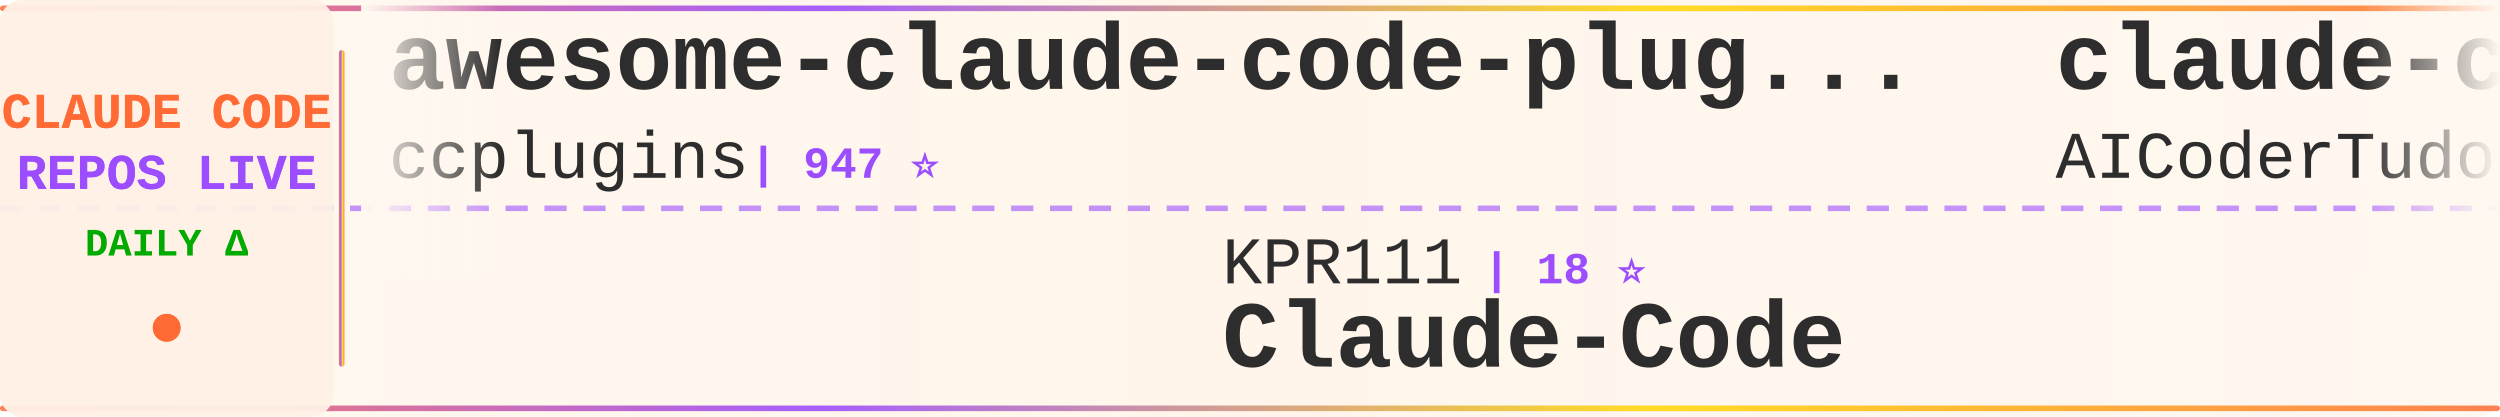
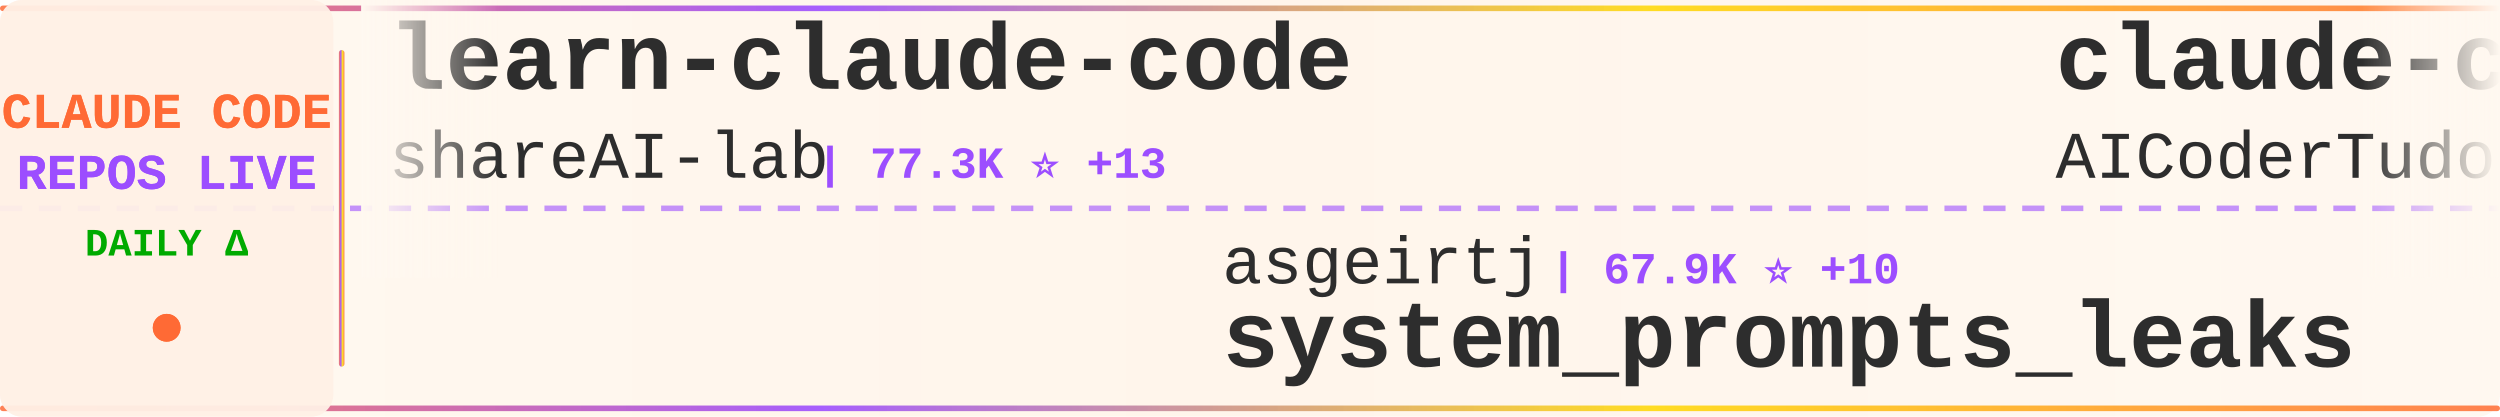
<svg xmlns="http://www.w3.org/2000/svg" width="900" height="150">
  <defs>
    <linearGradient id="tickerBg" x1="0%" y1="0%" x2="100%" y2="0%">
      <stop offset="0%" style="stop-color:#fff8f0;stop-opacity:0.98" />
      <stop offset="50%" style="stop-color:#fff5eb;stop-opacity:1" />
      <stop offset="100%" style="stop-color:#fff8f0;stop-opacity:0.98" />
    </linearGradient>
    <linearGradient id="borderGrad" x1="0%" y1="0%" x2="100%" y2="0%">
      <stop offset="0%" style="stop-color:#FF6B35;stop-opacity:0.85">
        <animate attributeName="stop-opacity" values="0.85;1;0.85" dur="2s" repeatCount="indefinite" />
      </stop>
      <stop offset="33%" style="stop-color:#9C4EFF;stop-opacity:0.9">
        <animate attributeName="stop-opacity" values="0.9;1;0.9" dur="2.2s" repeatCount="indefinite" />
      </stop>
      <stop offset="66%" style="stop-color:#FFD700;stop-opacity:0.85">
        <animate attributeName="stop-opacity" values="0.85;1;0.85" dur="1.8s" repeatCount="indefinite" />
      </stop>
      <stop offset="100%" style="stop-color:#FF6B35;stop-opacity:0.85">
        <animate attributeName="stop-opacity" values="0.85;1;0.85" dur="2s" repeatCount="indefinite" />
      </stop>
    </linearGradient>
    <filter id="textGlow">
      <feGaussianBlur stdDeviation="0.15" result="coloredBlur" />
      <feMerge>
        <feMergeNode in="coloredBlur" />
        <feMergeNode in="SourceGraphic" />
      </feMerge>
    </filter>
    <filter id="metricGlow">
      <feGaussianBlur stdDeviation="0.2" result="coloredBlur" />
      <feMerge>
        <feMergeNode in="coloredBlur" />
        <feMergeNode in="SourceGraphic" />
      </feMerge>
    </filter>
    <linearGradient id="leftFade" x1="0%" y1="0%" x2="100%" y2="0%">
      <stop offset="0%" style="stop-color:#fff8f0;stop-opacity:1" />
      <stop offset="100%" style="stop-color:#fff8f0;stop-opacity:0" />
    </linearGradient>
    <linearGradient id="rightFade" x1="0%" y1="0%" x2="100%" y2="0%">
      <stop offset="0%" style="stop-color:#fff8f0;stop-opacity:0" />
      <stop offset="100%" style="stop-color:#fff8f0;stop-opacity:1" />
    </linearGradient>
  </defs>
  <rect width="900" height="150" fill="url(#tickerBg)" rx="8" />
  <rect x="0" y="2" width="900" height="2" fill="url(#borderGrad)" rx="1" />
  <rect x="0" y="146" width="900" height="2" fill="url(#borderGrad)" rx="1" />
  <line x1="0" y1="75" x2="900" y2="75" stroke="#9C4EFF" stroke-width="2" stroke-dasharray="8 6" opacity="0.6" />
  <rect x="0" y="0" width="120" height="150" fill="#fff0e6" opacity="0.95" rx="8" />
  <text x="60" y="46" font-family="'Courier New', monospace" font-size="18" font-weight="bold" fill="#FF6B35" text-anchor="middle" filter="url(#textGlow)">
    CLAUDE CODE
  </text>
  <text x="60" y="68" font-family="'Courier New', monospace" font-size="18" font-weight="bold" fill="#9C4EFF" text-anchor="middle" filter="url(#textGlow)">
    REPOS LIVE
  </text>
  <text x="60" y="92" font-family="'Courier New', monospace" font-size="14" font-weight="bold" fill="#00aa00" text-anchor="middle">
    DAILY Δ
  </text>
  <circle cx="60" cy="118" r="5" fill="#FF6B35" filter="url(#metricGlow)">
    <animate attributeName="r" values="4;6;4" dur="1.5s" repeatCount="indefinite" />
    <animate attributeName="opacity" values="0.6;1;0.6" dur="1.5s" repeatCount="indefinite" />
  </circle>
  <rect x="122" y="18" width="2" height="114" fill="url(#borderGrad)" rx="1" />
  <clipPath id="tickerClip">
    <rect x="130" y="0" width="770" height="150" />
  </clipPath>
  <g clip-path="url(#tickerClip)">
    <g id="tickerItems">
      <animateTransform attributeName="transform" attributeType="XML" type="translate" from="0 0" to="-3000 0" dur="54s" repeatCount="indefinite" />
      <g transform="translate(0, 0)">
-         <text x="140" y="32" font-family="'Courier New', monospace" font-size="34" font-weight="bold" fill="#2d2d2d">awesome-claude-code-plug...</text>
-         <text x="140" y="64" font-family="'Courier New', monospace" font-size="24" font-weight="normal" fill="#2d2d2d" opacity="1.0">ccplugins</text>
-         <text x="270" y="64" font-family="'Courier New', monospace" font-size="16" font-weight="bold" fill="#9C4EFF"> | 947 ⭐</text>
+         <text x="140" y="32" font-family="'Courier New', monospace" font-size="34" font-weight="bold" fill="#2d2d2d">learn-claude-code</text>
+         <text x="140" y="64" font-family="'Courier New', monospace" font-size="24" font-weight="normal" fill="#2d2d2d" opacity="1.0">shareAI-lab</text>
+         <text x="294" y="64" font-family="'Courier New', monospace" font-size="16" font-weight="bold" fill="#9C4EFF"> | 77.3K ⭐ +13</text>
      </g>
      <g transform="translate(300, 0)">
-         <text x="140" y="102" font-family="'Courier New', monospace" font-size="24" font-weight="normal" fill="#2d2d2d" opacity="1.0">KPR111</text>
-         <text x="234" y="102" font-family="'Courier New', monospace" font-size="16" font-weight="bold" fill="#9C4EFF"> | 18 ⭐</text>
-         <text x="140" y="132" font-family="'Courier New', monospace" font-size="34" font-weight="bold" fill="#2d2d2d">Claude-Code</text>
+         <text x="140" y="102" font-family="'Courier New', monospace" font-size="24" font-weight="normal" fill="#2d2d2d" opacity="1.0">asgeirtj</text>
+         <text x="258" y="102" font-family="'Courier New', monospace" font-size="16" font-weight="bold" fill="#9C4EFF"> | 67.9K ⭐ +10</text>
+         <text x="140" y="132" font-family="'Courier New', monospace" font-size="34" font-weight="bold" fill="#2d2d2d">system_prompts_leaks</text>
      </g>
      <g transform="translate(600, 0)">
        <text x="140" y="32" font-family="'Courier New', monospace" font-size="34" font-weight="bold" fill="#2d2d2d">claude-code-tudou</text>
        <text x="140" y="64" font-family="'Courier New', monospace" font-size="24" font-weight="normal" fill="#2d2d2d" opacity="1.0">AICoderTudou</text>
        <text x="306" y="64" font-family="'Courier New', monospace" font-size="16" font-weight="bold" fill="#9C4EFF"> | 494 ⭐</text>
      </g>
      <g transform="translate(900, 0)">
-         <text x="140" y="102" font-family="'Courier New', monospace" font-size="24" font-weight="normal" fill="#2d2d2d" opacity="1.0">oboard</text>
-         <text x="234" y="102" font-family="'Courier New', monospace" font-size="16" font-weight="bold" fill="#9C4EFF"> | 3.3K ⭐</text>
-         <text x="140" y="132" font-family="'Courier New', monospace" font-size="34" font-weight="bold" fill="#2d2d2d">claude-code-rev</text>
+         <text x="140" y="102" font-family="'Courier New', monospace" font-size="24" font-weight="normal" fill="#2d2d2d" opacity="1.0">anthropics</text>
+         <text x="282" y="102" font-family="'Courier New', monospace" font-size="16" font-weight="bold" fill="#9C4EFF"> | 6.3K ⭐</text>
+         <text x="140" y="132" font-family="'Courier New', monospace" font-size="34" font-weight="bold" fill="#2d2d2d">claude-code-security-rev...</text>
      </g>
      <g transform="translate(1200, 0)">
-         <text x="140" y="32" font-family="'Courier New', monospace" font-size="34" font-weight="bold" fill="#2d2d2d">Claude-Code-Game-Studios</text>
-         <text x="140" y="64" font-family="'Courier New', monospace" font-size="24" font-weight="normal" fill="#2d2d2d" opacity="1.0">Donchitos</text>
-         <text x="270" y="64" font-family="'Courier New', monospace" font-size="16" font-weight="bold" fill="#9C4EFF"> | 25.3K ⭐ +7</text>
+         <text x="140" y="32" font-family="'Courier New', monospace" font-size="34" font-weight="bold" fill="#2d2d2d">claude-code-local</text>
+         <text x="140" y="64" font-family="'Courier New', monospace" font-size="24" font-weight="normal" fill="#2d2d2d" opacity="1.0">nicedreamzapp</text>
+         <text x="318" y="64" font-family="'Courier New', monospace" font-size="16" font-weight="bold" fill="#9C4EFF"> | 3.3K ⭐</text>
      </g>
      <g transform="translate(1500, 0)">
-         <text x="140" y="102" font-family="'Courier New', monospace" font-size="24" font-weight="normal" fill="#2d2d2d" opacity="1.0">fazxes</text>
-         <text x="234" y="102" font-family="'Courier New', monospace" font-size="16" font-weight="bold" fill="#9C4EFF"> | 242 ⭐</text>
-         <text x="140" y="132" font-family="'Courier New', monospace" font-size="34" font-weight="bold" fill="#2d2d2d">Claude-code</text>
+         <text x="140" y="102" font-family="'Courier New', monospace" font-size="24" font-weight="normal" fill="#2d2d2d" opacity="1.0">https-deeplearning-ai</text>
+         <text x="414" y="102" font-family="'Courier New', monospace" font-size="16" font-weight="bold" fill="#9C4EFF"> | 549 ⭐</text>
+         <text x="140" y="132" font-family="'Courier New', monospace" font-size="34" font-weight="bold" fill="#2d2d2d">sc-claude-code-files</text>
      </g>
      <g transform="translate(1800, 0)">
-         <text x="140" y="32" font-family="'Courier New', monospace" font-size="34" font-weight="bold" fill="#2d2d2d">claude-code-reverse</text>
-         <text x="140" y="64" font-family="'Courier New', monospace" font-size="24" font-weight="normal" fill="#2d2d2d" opacity="1.0">Yuyz0112</text>
-         <text x="258" y="64" font-family="'Courier New', monospace" font-size="16" font-weight="bold" fill="#9C4EFF"> | 2.4K ⭐</text>
+         <text x="140" y="32" font-family="'Courier New', monospace" font-size="34" font-weight="bold" fill="#2d2d2d">Open-ClaudeCode</text>
+         <text x="140" y="64" font-family="'Courier New', monospace" font-size="24" font-weight="normal" fill="#2d2d2d" opacity="1.0">LING71671</text>
+         <text x="270" y="64" font-family="'Courier New', monospace" font-size="16" font-weight="bold" fill="#9C4EFF"> | 956 ⭐</text>
      </g>
      <g transform="translate(2100, 0)">
-         <text x="140" y="102" font-family="'Courier New', monospace" font-size="24" font-weight="normal" fill="#2d2d2d" opacity="1.0">777genius</text>
-         <text x="270" y="102" font-family="'Courier New', monospace" font-size="16" font-weight="bold" fill="#9C4EFF"> | 932 ⭐ -1</text>
-         <text x="140" y="132" font-family="'Courier New', monospace" font-size="34" font-weight="bold" fill="#2d2d2d">claude-code-source-code</text>
+         <text x="140" y="102" font-family="'Courier New', monospace" font-size="24" font-weight="normal" fill="#2d2d2d" opacity="1.0">disler</text>
+         <text x="234" y="102" font-family="'Courier New', monospace" font-size="16" font-weight="bold" fill="#9C4EFF"> | 1.7K ⭐</text>
+         <text x="140" y="132" font-family="'Courier New', monospace" font-size="34" font-weight="bold" fill="#2d2d2d">pi-vs-claude-code</text>
      </g>
      <g transform="translate(2400, 0)">
-         <text x="140" y="32" font-family="'Courier New', monospace" font-size="34" font-weight="bold" fill="#2d2d2d">claude_code_src</text>
-         <text x="140" y="64" font-family="'Courier New', monospace" font-size="24" font-weight="normal" fill="#2d2d2d" opacity="1.0">ponponon</text>
-         <text x="258" y="64" font-family="'Courier New', monospace" font-size="16" font-weight="bold" fill="#9C4EFF"> | 2.3K ⭐</text>
+         <text x="140" y="32" font-family="'Courier New', monospace" font-size="34" font-weight="bold" fill="#2d2d2d">claude-code-source-build</text>
+         <text x="140" y="64" font-family="'Courier New', monospace" font-size="24" font-weight="normal" fill="#2d2d2d" opacity="1.0">andrew-kramer-inno</text>
+         <text x="378" y="64" font-family="'Courier New', monospace" font-size="16" font-weight="bold" fill="#9C4EFF"> | 596 ⭐</text>
      </g>
      <g transform="translate(2700, 0)">
-         <text x="140" y="102" font-family="'Courier New', monospace" font-size="24" font-weight="normal" fill="#2d2d2d" opacity="1.0">SeemSeam</text>
-         <text x="258" y="102" font-family="'Courier New', monospace" font-size="16" font-weight="bold" fill="#9C4EFF"> | 3.5K ⭐</text>
-         <text x="140" y="132" font-family="'Courier New', monospace" font-size="34" font-weight="bold" fill="#2d2d2d">claude_codex_bridge</text>
+         <text x="140" y="102" font-family="'Courier New', monospace" font-size="24" font-weight="normal" fill="#2d2d2d" opacity="1.0">huangjia2019</text>
+         <text x="306" y="102" font-family="'Courier New', monospace" font-size="16" font-weight="bold" fill="#9C4EFF"> | 1.1K ⭐</text>
+         <text x="140" y="132" font-family="'Courier New', monospace" font-size="34" font-weight="bold" fill="#2d2d2d">claude-code-engineering</text>
      </g>
      <g transform="translate(3000, 0)">
-         <text x="140" y="32" font-family="'Courier New', monospace" font-size="34" font-weight="bold" fill="#2d2d2d">awesome-claude-code-plug...</text>
-         <text x="140" y="64" font-family="'Courier New', monospace" font-size="24" font-weight="normal" fill="#2d2d2d" opacity="1.0">ccplugins</text>
-         <text x="270" y="64" font-family="'Courier New', monospace" font-size="16" font-weight="bold" fill="#9C4EFF"> | 947 ⭐</text>
+         <text x="140" y="32" font-family="'Courier New', monospace" font-size="34" font-weight="bold" fill="#2d2d2d">learn-claude-code</text>
+         <text x="140" y="64" font-family="'Courier New', monospace" font-size="24" font-weight="normal" fill="#2d2d2d" opacity="1.0">shareAI-lab</text>
+         <text x="294" y="64" font-family="'Courier New', monospace" font-size="16" font-weight="bold" fill="#9C4EFF"> | 77.3K ⭐ +13</text>
      </g>
      <g transform="translate(3300, 0)">
-         <text x="140" y="102" font-family="'Courier New', monospace" font-size="24" font-weight="normal" fill="#2d2d2d" opacity="1.0">KPR111</text>
-         <text x="234" y="102" font-family="'Courier New', monospace" font-size="16" font-weight="bold" fill="#9C4EFF"> | 18 ⭐</text>
-         <text x="140" y="132" font-family="'Courier New', monospace" font-size="34" font-weight="bold" fill="#2d2d2d">Claude-Code</text>
+         <text x="140" y="102" font-family="'Courier New', monospace" font-size="24" font-weight="normal" fill="#2d2d2d" opacity="1.0">asgeirtj</text>
+         <text x="258" y="102" font-family="'Courier New', monospace" font-size="16" font-weight="bold" fill="#9C4EFF"> | 67.9K ⭐ +10</text>
+         <text x="140" y="132" font-family="'Courier New', monospace" font-size="34" font-weight="bold" fill="#2d2d2d">system_prompts_leaks</text>
      </g>
      <g transform="translate(3600, 0)">
        <text x="140" y="32" font-family="'Courier New', monospace" font-size="34" font-weight="bold" fill="#2d2d2d">claude-code-tudou</text>
        <text x="140" y="64" font-family="'Courier New', monospace" font-size="24" font-weight="normal" fill="#2d2d2d" opacity="1.0">AICoderTudou</text>
        <text x="306" y="64" font-family="'Courier New', monospace" font-size="16" font-weight="bold" fill="#9C4EFF"> | 494 ⭐</text>
      </g>
      <g transform="translate(3900, 0)">
-         <text x="140" y="102" font-family="'Courier New', monospace" font-size="24" font-weight="normal" fill="#2d2d2d" opacity="1.0">oboard</text>
-         <text x="234" y="102" font-family="'Courier New', monospace" font-size="16" font-weight="bold" fill="#9C4EFF"> | 3.3K ⭐</text>
-         <text x="140" y="132" font-family="'Courier New', monospace" font-size="34" font-weight="bold" fill="#2d2d2d">claude-code-rev</text>
+         <text x="140" y="102" font-family="'Courier New', monospace" font-size="24" font-weight="normal" fill="#2d2d2d" opacity="1.0">anthropics</text>
+         <text x="282" y="102" font-family="'Courier New', monospace" font-size="16" font-weight="bold" fill="#9C4EFF"> | 6.3K ⭐</text>
+         <text x="140" y="132" font-family="'Courier New', monospace" font-size="34" font-weight="bold" fill="#2d2d2d">claude-code-security-rev...</text>
      </g>
    </g>
  </g>
  <rect x="130" y="0" width="50" height="100" fill="url(#leftFade)" />
  <rect x="850" y="0" width="50" height="100" fill="url(#rightFade)" />
</svg>
